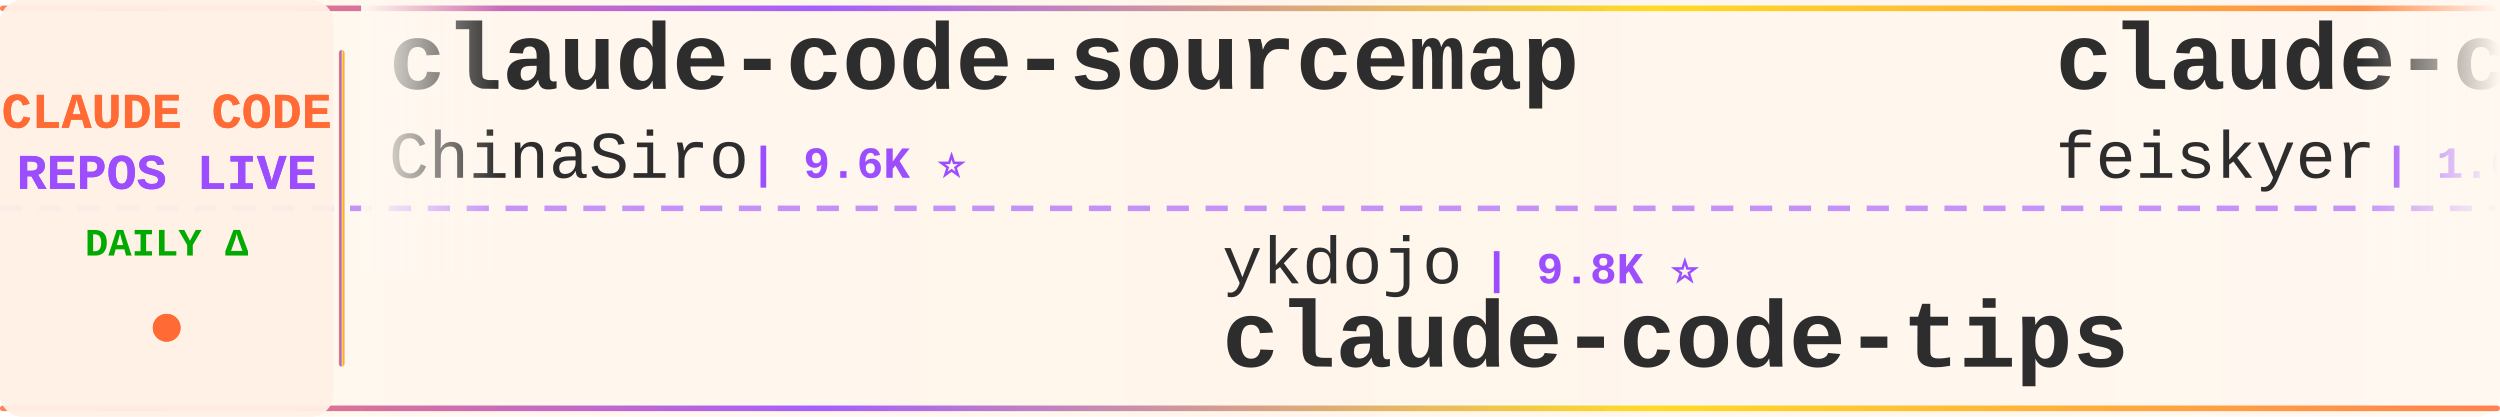
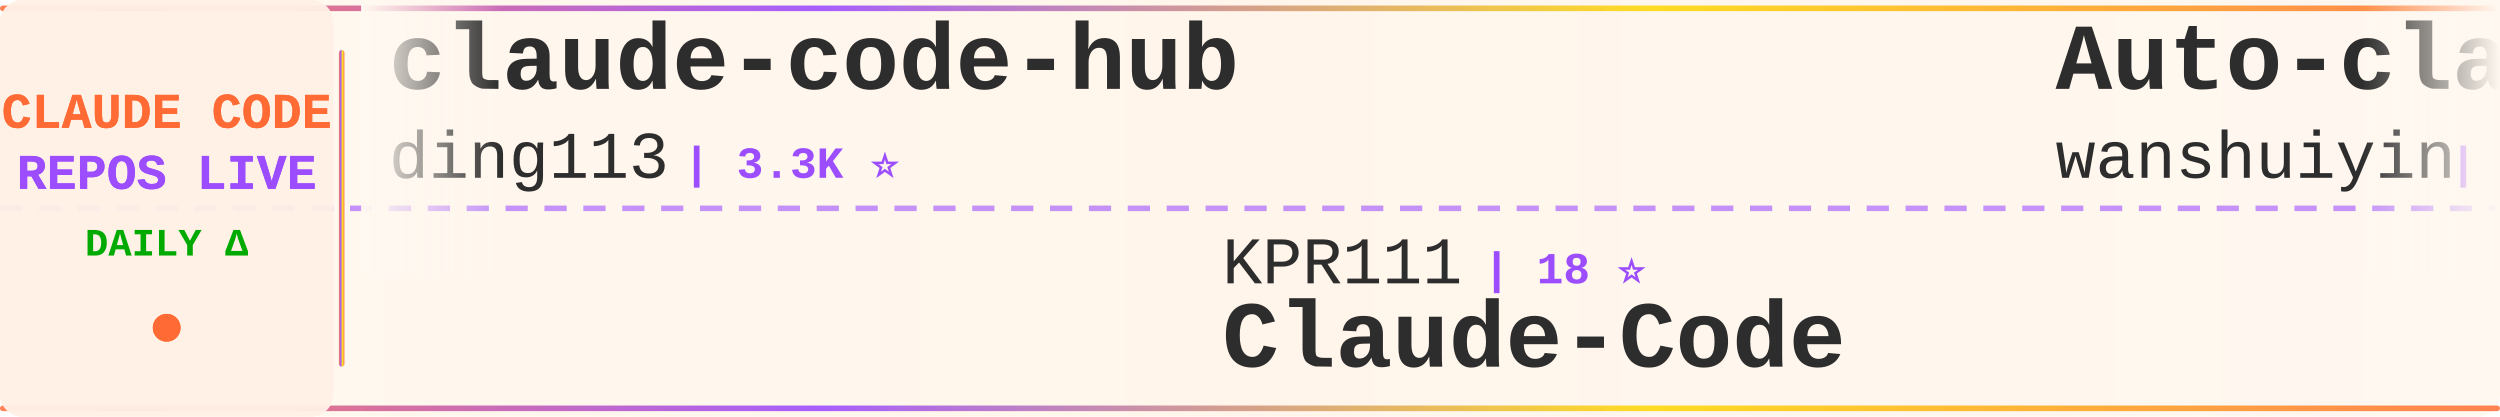
<svg xmlns="http://www.w3.org/2000/svg" width="900" height="150">
  <defs>
    <linearGradient id="tickerBg" x1="0%" y1="0%" x2="100%" y2="0%">
      <stop offset="0%" style="stop-color:#fff8f0;stop-opacity:0.98" />
      <stop offset="50%" style="stop-color:#fff5eb;stop-opacity:1" />
      <stop offset="100%" style="stop-color:#fff8f0;stop-opacity:0.98" />
    </linearGradient>
    <linearGradient id="borderGrad" x1="0%" y1="0%" x2="100%" y2="0%">
      <stop offset="0%" style="stop-color:#FF6B35;stop-opacity:0.85">
        <animate attributeName="stop-opacity" values="0.85;1;0.85" dur="2s" repeatCount="indefinite" />
      </stop>
      <stop offset="33%" style="stop-color:#9C4EFF;stop-opacity:0.9">
        <animate attributeName="stop-opacity" values="0.9;1;0.9" dur="2.2s" repeatCount="indefinite" />
      </stop>
      <stop offset="66%" style="stop-color:#FFD700;stop-opacity:0.85">
        <animate attributeName="stop-opacity" values="0.85;1;0.85" dur="1.8s" repeatCount="indefinite" />
      </stop>
      <stop offset="100%" style="stop-color:#FF6B35;stop-opacity:0.85">
        <animate attributeName="stop-opacity" values="0.85;1;0.85" dur="2s" repeatCount="indefinite" />
      </stop>
    </linearGradient>
    <filter id="textGlow">
      <feGaussianBlur stdDeviation="0.15" result="coloredBlur" />
      <feMerge>
        <feMergeNode in="coloredBlur" />
        <feMergeNode in="SourceGraphic" />
      </feMerge>
    </filter>
    <filter id="metricGlow">
      <feGaussianBlur stdDeviation="0.2" result="coloredBlur" />
      <feMerge>
        <feMergeNode in="coloredBlur" />
        <feMergeNode in="SourceGraphic" />
      </feMerge>
    </filter>
    <linearGradient id="leftFade" x1="0%" y1="0%" x2="100%" y2="0%">
      <stop offset="0%" style="stop-color:#fff8f0;stop-opacity:1" />
      <stop offset="100%" style="stop-color:#fff8f0;stop-opacity:0" />
    </linearGradient>
    <linearGradient id="rightFade" x1="0%" y1="0%" x2="100%" y2="0%">
      <stop offset="0%" style="stop-color:#fff8f0;stop-opacity:0" />
      <stop offset="100%" style="stop-color:#fff8f0;stop-opacity:1" />
    </linearGradient>
  </defs>
  <rect width="900" height="150" fill="url(#tickerBg)" rx="8" />
  <rect x="0" y="2" width="900" height="2" fill="url(#borderGrad)" rx="1" />
  <rect x="0" y="146" width="900" height="2" fill="url(#borderGrad)" rx="1" />
  <line x1="0" y1="75" x2="900" y2="75" stroke="#9C4EFF" stroke-width="2" stroke-dasharray="8 6" opacity="0.6" />
  <rect x="0" y="0" width="120" height="150" fill="#fff0e6" opacity="0.95" rx="8" />
  <text x="60" y="46" font-family="'Courier New', monospace" font-size="18" font-weight="bold" fill="#FF6B35" text-anchor="middle" filter="url(#textGlow)">
    CLAUDE CODE
  </text>
  <text x="60" y="68" font-family="'Courier New', monospace" font-size="18" font-weight="bold" fill="#9C4EFF" text-anchor="middle" filter="url(#textGlow)">
    REPOS LIVE
  </text>
  <text x="60" y="92" font-family="'Courier New', monospace" font-size="14" font-weight="bold" fill="#00aa00" text-anchor="middle">
    DAILY Δ
  </text>
  <circle cx="60" cy="118" r="5" fill="#FF6B35" filter="url(#metricGlow)">
    <animate attributeName="r" values="4;6;4" dur="1.5s" repeatCount="indefinite" />
    <animate attributeName="opacity" values="0.6;1;0.6" dur="1.5s" repeatCount="indefinite" />
  </circle>
  <rect x="122" y="18" width="2" height="114" fill="url(#borderGrad)" rx="1" />
  <clipPath id="tickerClip">
    <rect x="130" y="0" width="770" height="150" />
  </clipPath>
  <g clip-path="url(#tickerClip)">
    <g id="tickerItems">
      <animateTransform attributeName="transform" attributeType="XML" type="translate" from="0 0" to="-3000 0" dur="54s" repeatCount="indefinite" />
      <g transform="translate(0, 0)">
-         <text x="140" y="32" font-family="'Courier New', monospace" font-size="34" font-weight="bold" fill="#2d2d2d">claude-code-sourcemap</text>
-         <text x="140" y="64" font-family="'Courier New', monospace" font-size="24" font-weight="normal" fill="#2d2d2d" opacity="1.0">ChinaSiro</text>
-         <text x="270" y="64" font-family="'Courier New', monospace" font-size="16" font-weight="bold" fill="#9C4EFF"> | 9.6K ⭐</text>
+         <text x="140" y="32" font-family="'Courier New', monospace" font-size="34" font-weight="bold" fill="#2d2d2d">claude-code-hub</text>
+         <text x="140" y="64" font-family="'Courier New', monospace" font-size="24" font-weight="normal" fill="#2d2d2d" opacity="1.0">ding113</text>
+         <text x="246" y="64" font-family="'Courier New', monospace" font-size="16" font-weight="bold" fill="#9C4EFF"> | 3.3K ⭐</text>
      </g>
      <g transform="translate(300, 0)">
-         <text x="140" y="102" font-family="'Courier New', monospace" font-size="24" font-weight="normal" fill="#2d2d2d" opacity="1.0">ykdojo</text>
-         <text x="234" y="102" font-family="'Courier New', monospace" font-size="16" font-weight="bold" fill="#9C4EFF"> | 9.8K ⭐</text>
-         <text x="140" y="132" font-family="'Courier New', monospace" font-size="34" font-weight="bold" fill="#2d2d2d">claude-code-tips</text>
+         <text x="140" y="102" font-family="'Courier New', monospace" font-size="24" font-weight="normal" fill="#2d2d2d" opacity="1.0">KPR111</text>
+         <text x="234" y="102" font-family="'Courier New', monospace" font-size="16" font-weight="bold" fill="#9C4EFF"> | 18 ⭐</text>
+         <text x="140" y="132" font-family="'Courier New', monospace" font-size="34" font-weight="bold" fill="#2d2d2d">Claude-Code</text>
      </g>
      <g transform="translate(600, 0)">
-         <text x="140" y="32" font-family="'Courier New', monospace" font-size="34" font-weight="bold" fill="#2d2d2d">claude-code-settings</text>
-         <text x="140" y="64" font-family="'Courier New', monospace" font-size="24" font-weight="normal" fill="#2d2d2d" opacity="1.0">feiskyer</text>
-         <text x="258" y="64" font-family="'Courier New', monospace" font-size="16" font-weight="bold" fill="#9C4EFF"> | 1.6K ⭐</text>
+         <text x="140" y="32" font-family="'Courier New', monospace" font-size="34" font-weight="bold" fill="#2d2d2d">Auto-claude-code-researc...</text>
+         <text x="140" y="64" font-family="'Courier New', monospace" font-size="24" font-weight="normal" fill="#2d2d2d" opacity="1.0">wanshuiyin</text>
+         <text x="282" y="64" font-family="'Courier New', monospace" font-size="16" font-weight="bold" fill="#9C4EFF"> | 15.0K ⭐ +6</text>
      </g>
      <g transform="translate(900, 0)">
-         <text x="140" y="102" font-family="'Courier New', monospace" font-size="24" font-weight="normal" fill="#2d2d2d" opacity="1.0">zstmfhy</text>
-         <text x="246" y="102" font-family="'Courier New', monospace" font-size="16" font-weight="bold" fill="#9C4EFF"> | 190 ⭐</text>
+         <text x="140" y="102" font-family="'Courier New', monospace" font-size="24" font-weight="normal" fill="#2d2d2d" opacity="1.0">JrCx7scC</text>
+         <text x="258" y="102" font-family="'Courier New', monospace" font-size="16" font-weight="bold" fill="#9C4EFF"> | 374 ⭐</text>
+         <text x="140" y="132" font-family="'Courier New', monospace" font-size="34" font-weight="bold" fill="#2d2d2d">claude-code-source</text>
+       </g>
+       <g transform="translate(1200, 0)">
+         <text x="140" y="32" font-family="'Courier New', monospace" font-size="34" font-weight="bold" fill="#2d2d2d">claude-code-source-code-...</text>
+         <text x="140" y="64" font-family="'Courier New', monospace" font-size="24" font-weight="normal" fill="#2d2d2d" opacity="1.0">ghuntley</text>
+         <text x="258" y="64" font-family="'Courier New', monospace" font-size="16" font-weight="bold" fill="#9C4EFF"> | 990 ⭐</text>
+       </g>
+       <g transform="translate(1500, 0)">
+         <text x="140" y="102" font-family="'Courier New', monospace" font-size="24" font-weight="normal" fill="#2d2d2d" opacity="1.0">fazxes</text>
+         <text x="234" y="102" font-family="'Courier New', monospace" font-size="16" font-weight="bold" fill="#9C4EFF"> | 231 ⭐</text>
        <text x="140" y="132" font-family="'Courier New', monospace" font-size="34" font-weight="bold" fill="#2d2d2d">Claude-code</text>
      </g>
-       <g transform="translate(1200, 0)">
-         <text x="140" y="32" font-family="'Courier New', monospace" font-size="34" font-weight="bold" fill="#2d2d2d">claude-code-local</text>
-         <text x="140" y="64" font-family="'Courier New', monospace" font-size="24" font-weight="normal" fill="#2d2d2d" opacity="1.0">nicedreamzapp</text>
-         <text x="318" y="64" font-family="'Courier New', monospace" font-size="16" font-weight="bold" fill="#9C4EFF"> | 3.2K ⭐ +1</text>
-       </g>
-       <g transform="translate(1500, 0)">
-         <text x="140" y="102" font-family="'Courier New', monospace" font-size="24" font-weight="normal" fill="#2d2d2d" opacity="1.0">Alishahryar1</text>
-         <text x="306" y="102" font-family="'Courier New', monospace" font-size="16" font-weight="bold" fill="#9C4EFF"> | 46.4K ⭐ +16</text>
-         <text x="140" y="132" font-family="'Courier New', monospace" font-size="34" font-weight="bold" fill="#2d2d2d">free-claude-code</text>
-       </g>
      <g transform="translate(1800, 0)">
-         <text x="140" y="32" font-family="'Courier New', monospace" font-size="34" font-weight="bold" fill="#2d2d2d">ClaudeCode</text>
-         <text x="140" y="64" font-family="'Courier New', monospace" font-size="24" font-weight="normal" fill="#2d2d2d" opacity="1.0">guanshan</text>
-         <text x="258" y="64" font-family="'Courier New', monospace" font-size="16" font-weight="bold" fill="#9C4EFF"> | 61 ⭐</text>
+         <text x="140" y="32" font-family="'Courier New', monospace" font-size="34" font-weight="bold" fill="#2d2d2d">Dive-into-Claude-Code</text>
+         <text x="140" y="64" font-family="'Courier New', monospace" font-size="24" font-weight="normal" fill="#2d2d2d" opacity="1.0">VILA-Lab</text>
+         <text x="258" y="64" font-family="'Courier New', monospace" font-size="16" font-weight="bold" fill="#9C4EFF"> | 2.1K ⭐ +1</text>
      </g>
      <g transform="translate(2100, 0)">
-         <text x="140" y="102" font-family="'Courier New', monospace" font-size="24" font-weight="normal" fill="#2d2d2d" opacity="1.0">pengchengneo</text>
-         <text x="306" y="102" font-family="'Courier New', monospace" font-size="16" font-weight="bold" fill="#9C4EFF"> | 1.8K ⭐ +1</text>
+         <text x="140" y="102" font-family="'Courier New', monospace" font-size="24" font-weight="normal" fill="#2d2d2d" opacity="1.0">FlorianBruniaux</text>
+         <text x="342" y="102" font-family="'Courier New', monospace" font-size="16" font-weight="bold" fill="#9C4EFF"> | 5.8K ⭐</text>
+         <text x="140" y="132" font-family="'Courier New', monospace" font-size="34" font-weight="bold" fill="#2d2d2d">claude-code-ultimate-gui...</text>
+       </g>
+       <g transform="translate(2400, 0)">
+         <text x="140" y="32" font-family="'Courier New', monospace" font-size="34" font-weight="bold" fill="#2d2d2d">claude-code-infrastructu...</text>
+         <text x="140" y="64" font-family="'Courier New', monospace" font-size="24" font-weight="normal" fill="#2d2d2d" opacity="1.0">diet103</text>
+         <text x="246" y="64" font-family="'Courier New', monospace" font-size="16" font-weight="bold" fill="#9C4EFF"> | 10.0K ⭐</text>
+       </g>
+       <g transform="translate(2700, 0)">
+         <text x="140" y="102" font-family="'Courier New', monospace" font-size="24" font-weight="normal" fill="#2d2d2d" opacity="1.0">liuup</text>
+         <text x="222" y="102" font-family="'Courier New', monospace" font-size="16" font-weight="bold" fill="#9C4EFF"> | 3.8K ⭐</text>
+         <text x="140" y="132" font-family="'Courier New', monospace" font-size="34" font-weight="bold" fill="#2d2d2d">claude-code-analysis</text>
+       </g>
+       <g transform="translate(3000, 0)">
+         <text x="140" y="32" font-family="'Courier New', monospace" font-size="34" font-weight="bold" fill="#2d2d2d">claude-code-hub</text>
+         <text x="140" y="64" font-family="'Courier New', monospace" font-size="24" font-weight="normal" fill="#2d2d2d" opacity="1.0">ding113</text>
+         <text x="246" y="64" font-family="'Courier New', monospace" font-size="16" font-weight="bold" fill="#9C4EFF"> | 3.3K ⭐</text>
+       </g>
+       <g transform="translate(3300, 0)">
+         <text x="140" y="102" font-family="'Courier New', monospace" font-size="24" font-weight="normal" fill="#2d2d2d" opacity="1.0">KPR111</text>
+         <text x="234" y="102" font-family="'Courier New', monospace" font-size="16" font-weight="bold" fill="#9C4EFF"> | 18 ⭐</text>
        <text x="140" y="132" font-family="'Courier New', monospace" font-size="34" font-weight="bold" fill="#2d2d2d">Claude-Code</text>
      </g>
-       <g transform="translate(2400, 0)">
-         <text x="140" y="32" font-family="'Courier New', monospace" font-size="34" font-weight="bold" fill="#2d2d2d">everything-claude-code</text>
-         <text x="140" y="64" font-family="'Courier New', monospace" font-size="24" font-weight="normal" fill="#2d2d2d" opacity="1.0">WorldFlowAI</text>
-         <text x="294" y="64" font-family="'Courier New', monospace" font-size="16" font-weight="bold" fill="#9C4EFF"> | 1.5K ⭐ +8</text>
-       </g>
-       <g transform="translate(2700, 0)">
-         <text x="140" y="102" font-family="'Courier New', monospace" font-size="24" font-weight="normal" fill="#2d2d2d" opacity="1.0">asgeirtj</text>
-         <text x="258" y="102" font-family="'Courier New', monospace" font-size="16" font-weight="bold" fill="#9C4EFF"> | 63.3K ⭐ +6</text>
-         <text x="140" y="132" font-family="'Courier New', monospace" font-size="34" font-weight="bold" fill="#2d2d2d">system_prompts_leaks</text>
-       </g>
-       <g transform="translate(3000, 0)">
-         <text x="140" y="32" font-family="'Courier New', monospace" font-size="34" font-weight="bold" fill="#2d2d2d">claude-code-sourcemap</text>
-         <text x="140" y="64" font-family="'Courier New', monospace" font-size="24" font-weight="normal" fill="#2d2d2d" opacity="1.0">ChinaSiro</text>
-         <text x="270" y="64" font-family="'Courier New', monospace" font-size="16" font-weight="bold" fill="#9C4EFF"> | 9.6K ⭐</text>
-       </g>
-       <g transform="translate(3300, 0)">
-         <text x="140" y="102" font-family="'Courier New', monospace" font-size="24" font-weight="normal" fill="#2d2d2d" opacity="1.0">ykdojo</text>
-         <text x="234" y="102" font-family="'Courier New', monospace" font-size="16" font-weight="bold" fill="#9C4EFF"> | 9.8K ⭐</text>
-         <text x="140" y="132" font-family="'Courier New', monospace" font-size="34" font-weight="bold" fill="#2d2d2d">claude-code-tips</text>
-       </g>
      <g transform="translate(3600, 0)">
-         <text x="140" y="32" font-family="'Courier New', monospace" font-size="34" font-weight="bold" fill="#2d2d2d">claude-code-settings</text>
-         <text x="140" y="64" font-family="'Courier New', monospace" font-size="24" font-weight="normal" fill="#2d2d2d" opacity="1.0">feiskyer</text>
-         <text x="258" y="64" font-family="'Courier New', monospace" font-size="16" font-weight="bold" fill="#9C4EFF"> | 1.6K ⭐</text>
+         <text x="140" y="32" font-family="'Courier New', monospace" font-size="34" font-weight="bold" fill="#2d2d2d">Auto-claude-code-researc...</text>
+         <text x="140" y="64" font-family="'Courier New', monospace" font-size="24" font-weight="normal" fill="#2d2d2d" opacity="1.0">wanshuiyin</text>
+         <text x="282" y="64" font-family="'Courier New', monospace" font-size="16" font-weight="bold" fill="#9C4EFF"> | 15.0K ⭐ +6</text>
      </g>
      <g transform="translate(3900, 0)">
-         <text x="140" y="102" font-family="'Courier New', monospace" font-size="24" font-weight="normal" fill="#2d2d2d" opacity="1.0">zstmfhy</text>
-         <text x="246" y="102" font-family="'Courier New', monospace" font-size="16" font-weight="bold" fill="#9C4EFF"> | 190 ⭐</text>
-         <text x="140" y="132" font-family="'Courier New', monospace" font-size="34" font-weight="bold" fill="#2d2d2d">Claude-code</text>
+         <text x="140" y="102" font-family="'Courier New', monospace" font-size="24" font-weight="normal" fill="#2d2d2d" opacity="1.0">JrCx7scC</text>
+         <text x="258" y="102" font-family="'Courier New', monospace" font-size="16" font-weight="bold" fill="#9C4EFF"> | 374 ⭐</text>
+         <text x="140" y="132" font-family="'Courier New', monospace" font-size="34" font-weight="bold" fill="#2d2d2d">claude-code-source</text>
      </g>
    </g>
  </g>
  <rect x="130" y="0" width="50" height="100" fill="url(#leftFade)" />
  <rect x="850" y="0" width="50" height="100" fill="url(#rightFade)" />
</svg>
